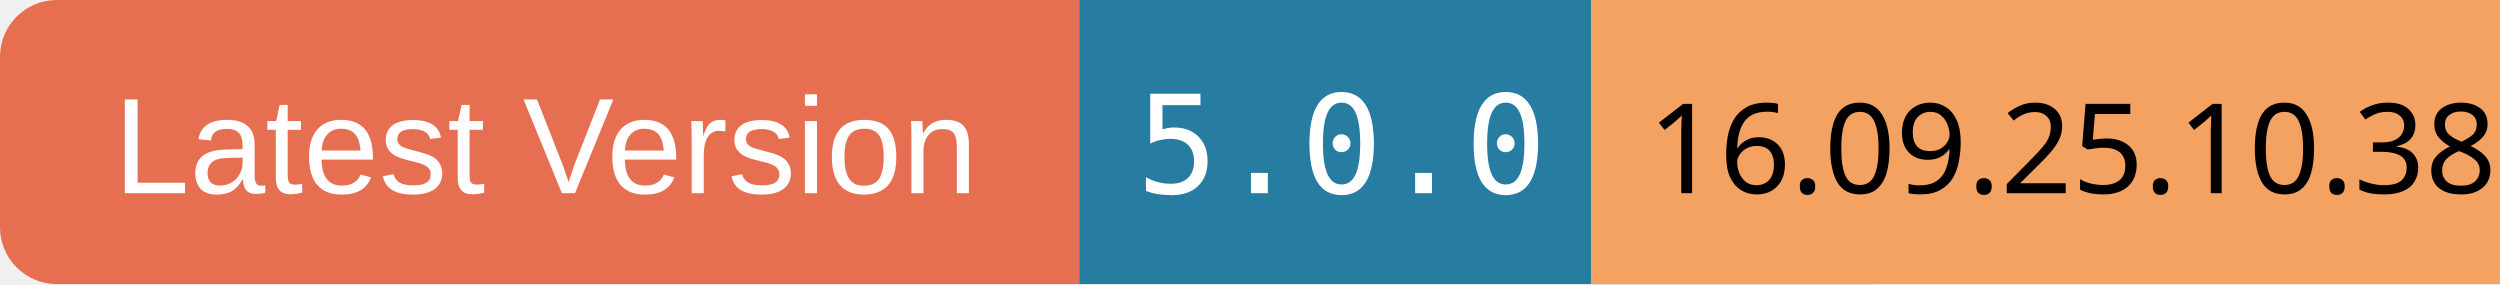
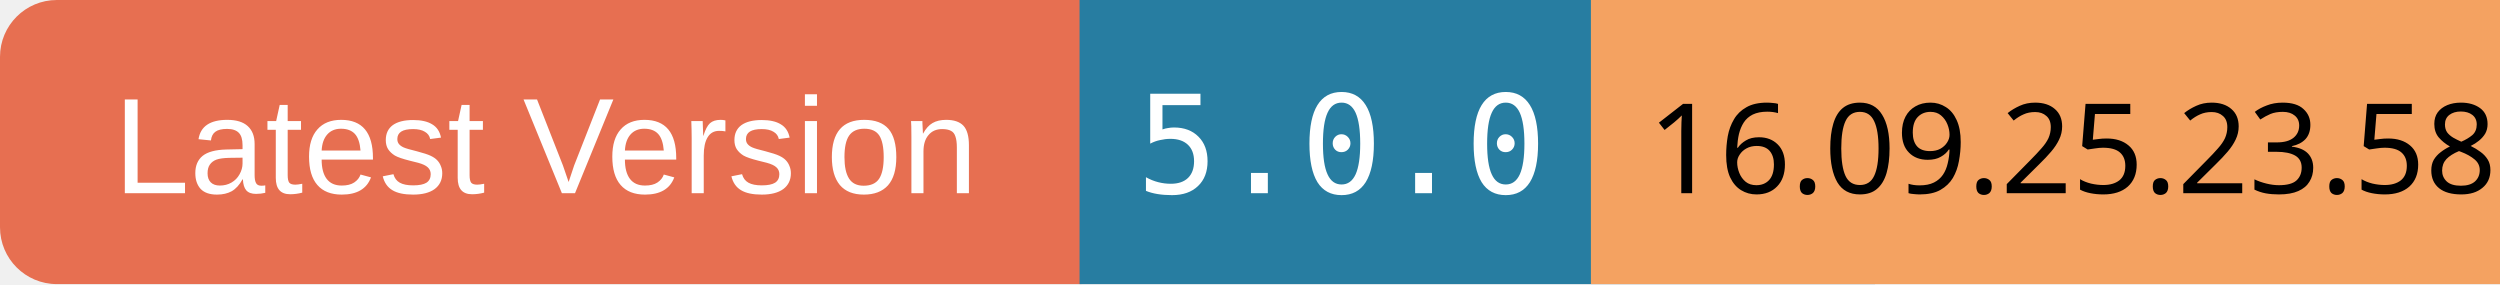
<svg xmlns="http://www.w3.org/2000/svg" width="220" height="25">
  <rect x="0" y="0" width="100" height="25" rx="5" ry="5" fill="#E76F51" />
  <text x="10" y="17" font-family="Arial" font-size="12" fill="white">Latest Version</text>
  <rect x="95" y="0" width="70" height="25" fill="#277DA1" />
  <text x="100" y="17" font-family="monospace" font-size="12" fill="white">5.0.0</text>
  <rect x="140" y="0" width="80" height="25" fill="#F4A261" />
-   <text x="145" y="17" font-family="ans-serif" font-size="11" fill="black">16.09.25.10.38</text>
+   <text x="145" y="17" font-family="ans-serif" font-size="11" fill="black">16.09.25.23.58</text>
</svg>
